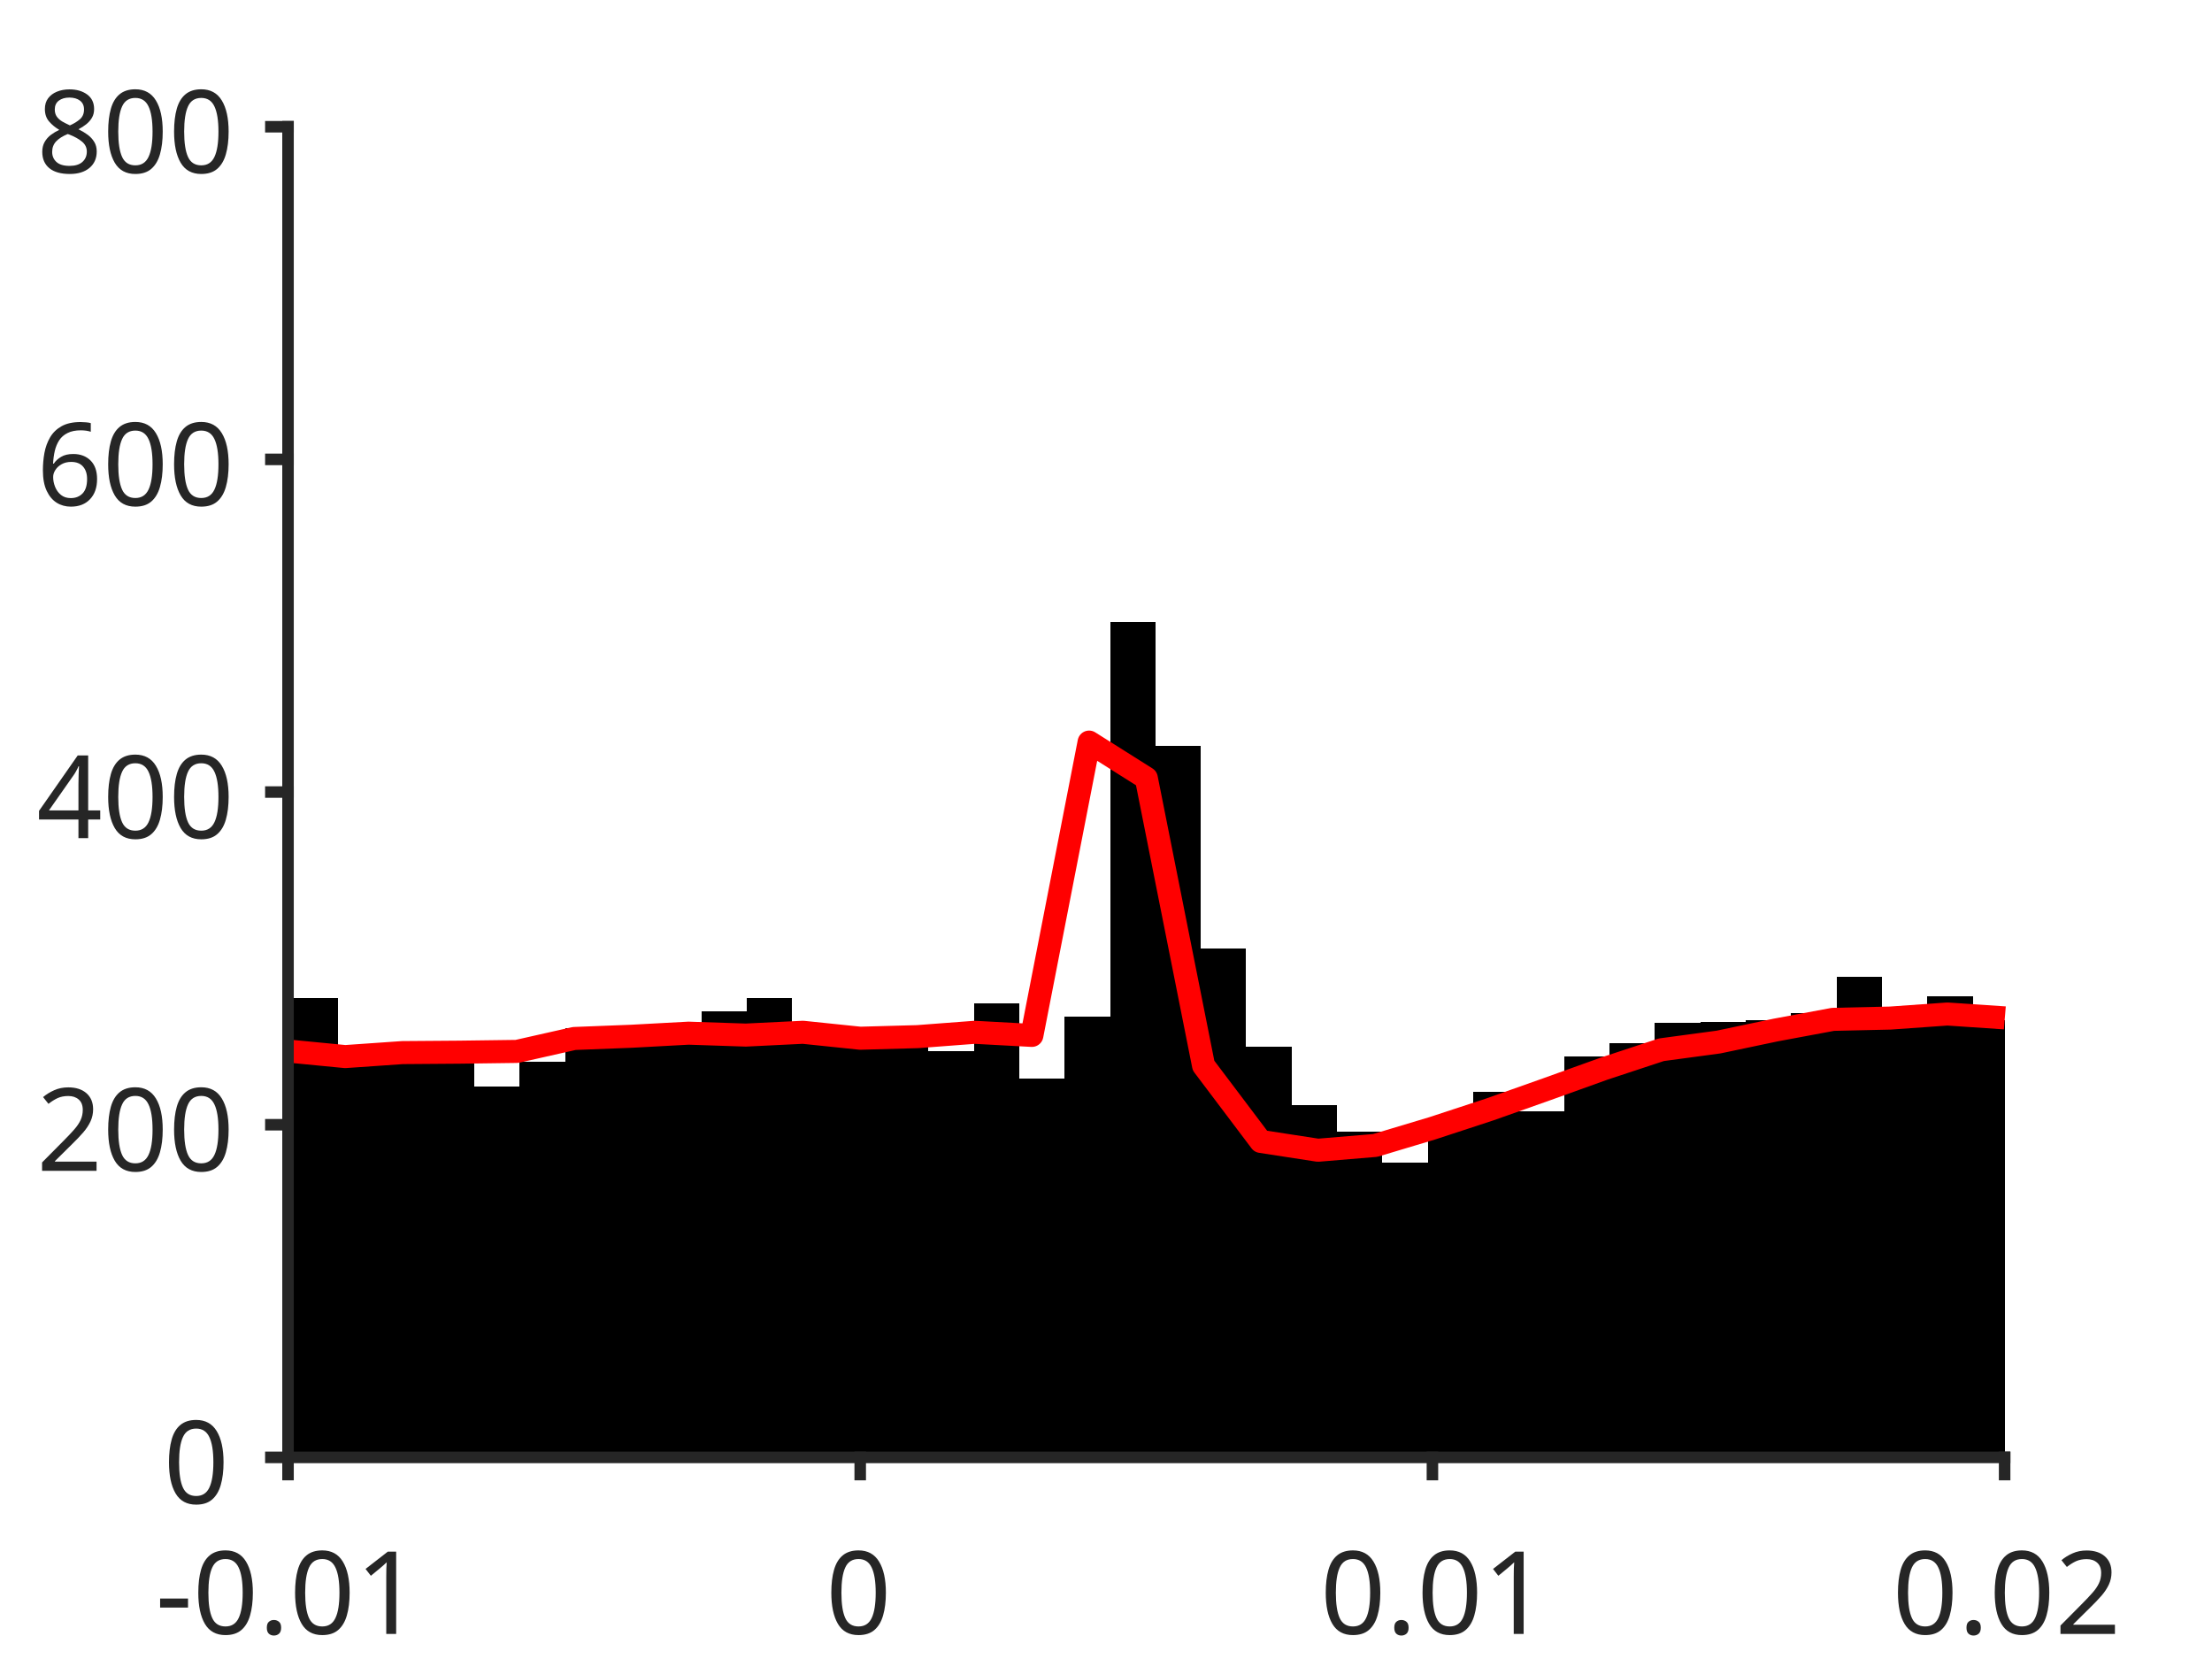
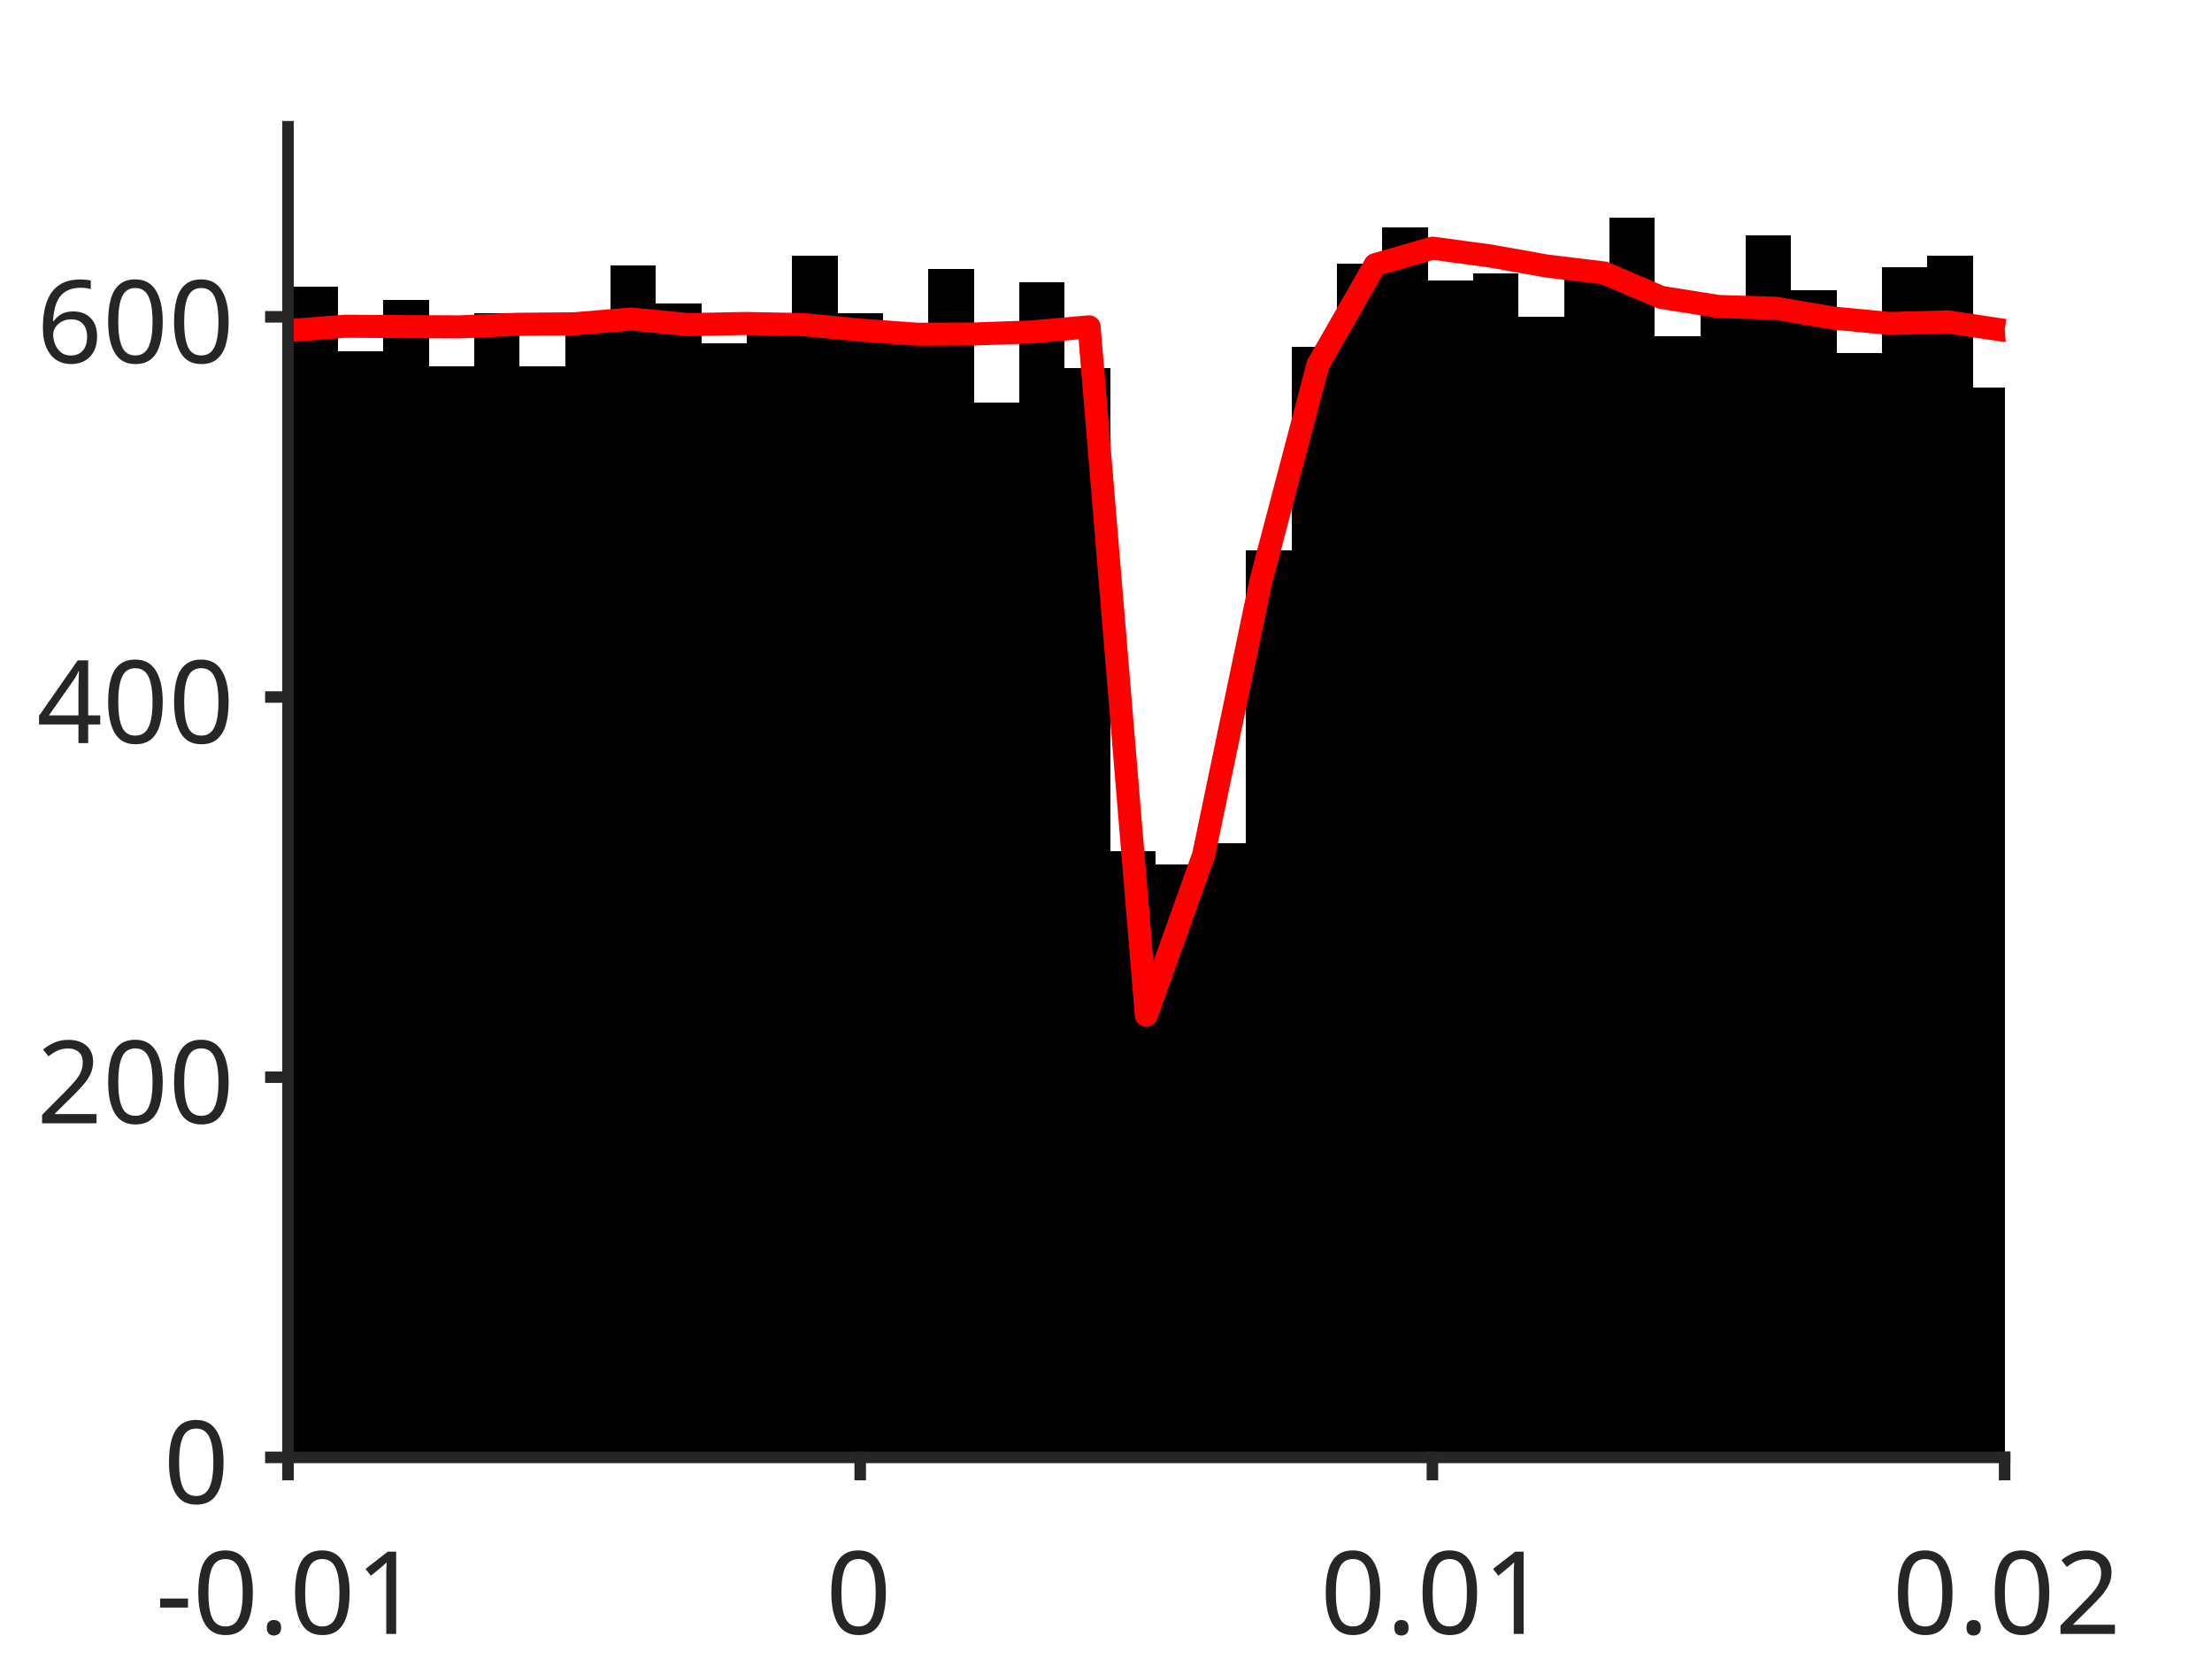
<svg xmlns="http://www.w3.org/2000/svg" style="fill-opacity:1; color-rendering:auto; color-interpolation:auto; text-rendering:auto; stroke:black; stroke-linecap:square; stroke-miterlimit:10; shape-rendering:auto; stroke-opacity:1; fill:black; stroke-dasharray:none; font-weight:normal; stroke-width:1; font-family:'Dialog'; font-style:normal; stroke-linejoin:miter; font-size:12px; stroke-dashoffset:0; image-rendering:auto;" width="384" height="288">
  <defs id="genericDefs" />
  <g>
    <defs id="defs1">
      <clipPath clipPathUnits="userSpaceOnUse" id="clipPath1">
        <path d="M0 0 L384 0 L384 288 L0 288 L0 0 Z" />
      </clipPath>
      <font horiz-adv-x="75.0" id="font1">
        <font-face ascent="100.537" descent="21.973" units-per-em="100" style="font-style:normal; font-family:SansSerif; font-weight:normal;" />
        <missing-glyph horiz-adv-x="75.0" d="M12.5 0 L12.5 62.5 L62.5 62.5 L62.5 0 L12.5 0 ZM14.062 1.562 L60.938 1.562 L60.938 60.938 L14.062 60.938 L14.062 1.562 Z" />
        <glyph unicode="1" horiz-adv-x="55.615" d="M37.25 0 L28.469 0 L28.469 56 Q25.297 52.984 20.141 49.953 Q14.984 46.922 10.891 45.406 L10.891 53.906 Q18.266 57.375 23.781 62.305 Q29.297 67.234 31.594 71.875 L37.25 71.875 L37.25 0 Z" />
        <glyph unicode="." horiz-adv-x="27.783" d="M9.078 0 L9.078 10.016 L19.094 10.016 L19.094 0 L9.078 0 Z" />
        <glyph unicode="0" horiz-adv-x="55.615" d="M4.156 35.297 Q4.156 48 6.766 55.742 Q9.375 63.484 14.523 67.68 Q19.672 71.875 27.484 71.875 Q33.25 71.875 37.594 69.555 Q41.938 67.234 44.773 62.867 Q47.609 58.5 49.219 52.227 Q50.828 45.953 50.828 35.297 Q50.828 22.703 48.242 14.969 Q45.656 7.234 40.508 3.008 Q35.359 -1.219 27.484 -1.219 Q17.141 -1.219 11.234 6.203 Q4.156 15.141 4.156 35.297 ZM13.188 35.297 Q13.188 17.672 17.312 11.836 Q21.438 6 27.484 6 Q33.547 6 37.672 11.859 Q41.797 17.719 41.797 35.297 Q41.797 52.984 37.672 58.789 Q33.547 64.594 27.391 64.594 Q21.344 64.594 17.719 59.469 Q13.188 52.938 13.188 35.297 Z" />
        <glyph unicode="-" horiz-adv-x="33.301" d="M3.172 21.484 L3.172 30.328 L30.172 30.328 L30.172 21.484 L3.172 21.484 Z" />
        <glyph unicode="2" horiz-adv-x="55.615" d="M50.344 8.453 L50.344 0 L3.031 0 Q2.938 3.172 4.047 6.109 Q5.859 10.938 9.836 15.625 Q13.812 20.312 21.344 26.469 Q33.016 36.031 37.117 41.625 Q41.219 47.219 41.219 52.203 Q41.219 57.422 37.477 61.008 Q33.734 64.594 27.734 64.594 Q21.391 64.594 17.578 60.789 Q13.766 56.984 13.719 50.25 L4.688 51.172 Q5.609 61.281 11.664 66.578 Q17.719 71.875 27.938 71.875 Q38.234 71.875 44.242 66.164 Q50.25 60.453 50.25 52 Q50.25 47.703 48.492 43.555 Q46.734 39.406 42.656 34.812 Q38.578 30.219 29.109 22.219 Q21.188 15.578 18.945 13.211 Q16.703 10.844 15.234 8.453 L50.344 8.453 Z" />
        <glyph unicode="4" horiz-adv-x="55.615" d="M32.328 0 L32.328 17.141 L1.266 17.141 L1.266 25.203 L33.938 71.578 L41.109 71.578 L41.109 25.203 L50.781 25.203 L50.781 17.141 L41.109 17.141 L41.109 0 L32.328 0 ZM32.328 25.203 L32.328 57.469 L9.906 25.203 L32.328 25.203 Z" />
        <glyph unicode="6" horiz-adv-x="55.615" d="M49.75 54.047 L41.016 53.375 Q39.844 58.547 37.703 60.891 Q34.125 64.656 28.906 64.656 Q24.703 64.656 21.531 62.312 Q17.391 59.281 14.992 53.469 Q12.594 47.656 12.5 36.922 Q15.672 41.75 20.266 44.094 Q24.859 46.438 29.891 46.438 Q38.672 46.438 44.852 39.969 Q51.031 33.5 51.031 23.25 Q51.031 16.5 48.125 10.719 Q45.219 4.938 40.141 1.859 Q35.062 -1.219 28.609 -1.219 Q17.625 -1.219 10.695 6.859 Q3.766 14.938 3.766 33.5 Q3.766 54.25 11.422 63.672 Q18.109 71.875 29.438 71.875 Q37.891 71.875 43.289 67.141 Q48.688 62.406 49.75 54.047 ZM13.875 23.188 Q13.875 18.656 15.797 14.508 Q17.719 10.359 21.188 8.18 Q24.656 6 28.469 6 Q34.031 6 38.039 10.492 Q42.047 14.984 42.047 22.703 Q42.047 30.125 38.086 34.398 Q34.125 38.672 28.125 38.672 Q22.172 38.672 18.023 34.398 Q13.875 30.125 13.875 23.188 Z" />
-         <glyph unicode="8" horiz-adv-x="55.615" d="M17.672 38.812 Q12.203 40.828 9.57 44.539 Q6.938 48.25 6.938 53.422 Q6.938 61.234 12.555 66.555 Q18.172 71.875 27.484 71.875 Q36.859 71.875 42.578 66.43 Q48.297 60.984 48.297 53.172 Q48.297 48.188 45.68 44.508 Q43.062 40.828 37.75 38.812 Q44.344 36.672 47.781 31.883 Q51.219 27.094 51.219 20.453 Q51.219 11.281 44.727 5.031 Q38.234 -1.219 27.641 -1.219 Q17.047 -1.219 10.547 5.055 Q4.047 11.328 4.047 20.703 Q4.047 27.688 7.594 32.398 Q11.141 37.109 17.672 38.812 ZM15.922 53.719 Q15.922 48.641 19.195 45.414 Q22.469 42.188 27.688 42.188 Q32.766 42.188 36.016 45.383 Q39.266 48.578 39.266 53.219 Q39.266 58.062 35.914 61.359 Q32.562 64.656 27.594 64.656 Q22.562 64.656 19.242 61.43 Q15.922 58.203 15.922 53.719 ZM13.094 20.656 Q13.094 16.891 14.875 13.375 Q16.656 9.859 20.172 7.93 Q23.688 6 27.734 6 Q34.031 6 38.133 10.055 Q42.234 14.109 42.234 20.359 Q42.234 26.703 38.016 30.859 Q33.797 35.016 27.438 35.016 Q21.234 35.016 17.164 30.914 Q13.094 26.812 13.094 20.656 Z" />
      </font>
    </defs>
    <g style="fill:white; stroke:white;">
      <rect x="0" y="0" width="384" style="clip-path:url(#clipPath1); stroke:none;" height="288" />
    </g>
    <g style="fill:white; text-rendering:optimizeSpeed; color-rendering:optimizeSpeed; image-rendering:optimizeSpeed; shape-rendering:crispEdges; stroke:white; color-interpolation:sRGB;">
      <rect x="0" width="384" height="288" y="0" style="stroke:none;" />
      <path style="stroke:none;" d="M50 253 L348 253 L348 22 L50 22 Z" />
    </g>
    <g style="stroke-linecap:butt; fill:rgb(38,38,38); text-rendering:geometricPrecision; image-rendering:optimizeQuality; color-rendering:optimizeQuality; stroke-linejoin:round; stroke:rgb(38,38,38); color-interpolation:linearRGB; stroke-width:0.667;">
      <line y2="253" style="fill:none;" x1="50" x2="348" y1="253" />
    </g>
    <g style="text-rendering:optimizeSpeed; shape-rendering:crispEdges; color-interpolation:sRGB; color-rendering:optimizeSpeed; image-rendering:optimizeSpeed;">
-       <path style="stroke:none;" d="M50.788 253 L50.788 178.791 L49.965 178.791 L49.965 253 ZM58.672 253 L58.672 173.305 L50.788 173.305 L50.788 253 ZM66.555 253 L66.555 183.7 L58.672 183.7 L58.672 253 ZM74.439 253 L74.439 181.39 L66.555 181.39 L66.555 253 ZM82.323 253 L82.323 183.123 L74.439 183.123 L74.439 253 ZM90.206 253 L90.206 188.609 L82.323 188.609 L82.323 253 ZM98.09 253 L98.09 184.278 L90.206 184.278 L90.206 253 ZM105.974 253 L105.974 178.502 L98.09 178.502 L98.09 253 ZM113.857 253 L113.857 180.812 L105.974 180.812 L105.974 253 ZM121.741 253 L121.741 181.101 L113.857 181.101 L113.857 253 ZM129.624 253 L129.624 175.615 L121.741 175.615 L121.741 253 ZM137.508 253 L137.508 173.305 L129.624 173.305 L129.624 253 ZM145.392 253 L145.392 178.791 L137.508 178.791 L137.508 253 ZM153.275 253 L153.275 179.08 L145.392 179.08 L145.392 253 ZM161.159 253 L161.159 178.791 L153.275 178.791 L153.275 253 ZM169.042 253 L169.042 182.545 L161.159 182.545 L161.159 253 ZM176.926 253 L176.926 174.171 L169.042 174.171 L169.042 253 ZM184.81 253 L184.81 187.165 L176.926 187.165 L176.926 253 ZM192.693 253 L192.693 176.481 L184.81 176.481 L184.81 253 ZM200.577 253 L200.577 108.047 L192.693 108.047 L192.693 253 ZM208.46 253 L208.46 129.415 L200.577 129.415 L200.577 253 ZM216.344 253 L216.344 164.643 L208.46 164.643 L208.46 253 ZM224.227 253 L224.227 181.679 L216.344 181.679 L216.344 253 ZM232.111 253 L232.111 191.785 L224.227 191.785 L224.227 253 ZM239.995 253 L239.995 196.405 L232.111 196.405 L232.111 253 ZM247.878 253 L247.878 201.891 L239.995 201.891 L239.995 253 ZM255.762 253 L255.762 195.539 L247.878 195.539 L247.878 253 ZM263.646 253 L263.646 189.475 L255.762 189.475 L255.762 253 ZM271.529 253 L271.529 192.94 L263.646 192.94 L263.646 253 ZM279.413 253 L279.413 183.411 L271.529 183.411 L271.529 253 ZM287.296 253 L287.296 181.101 L279.413 181.101 L279.413 253 ZM295.18 253 L295.18 177.636 L287.296 177.636 L287.296 253 ZM303.063 253 L303.063 177.347 L295.18 177.347 L295.18 253 ZM310.947 253 L310.947 177.059 L303.063 177.059 L303.063 253 ZM318.831 253 L318.831 175.904 L310.947 175.904 L310.947 253 ZM326.714 253 L326.714 169.551 L318.831 169.551 L318.831 253 ZM334.598 253 L334.598 177.925 L326.714 177.925 L326.714 253 ZM342.481 253 L342.481 173.016 L334.598 173.016 L334.598 253 ZM348.036 177.059 L342.481 177.059 L342.481 253 L348.036 253 Z" />
+       <path style="stroke:none;" d="M50.788 253 L50.788 54.01 L49.965 54.01 L49.965 253 ZM58.672 253 L58.672 49.72 L50.788 49.72 L50.788 253 ZM66.555 253 L66.555 60.94 L58.672 60.94 L58.672 253 ZM74.439 253 L74.439 52.03 L66.555 52.03 L66.555 253 ZM82.323 253 L82.323 63.58 L74.439 63.58 L74.439 253 ZM90.206 253 L90.206 54.34 L82.323 54.34 L82.323 253 ZM98.09 253 L98.09 63.58 L90.206 63.58 L90.206 253 ZM105.974 253 L105.974 57.31 L98.09 57.31 L98.09 253 ZM113.857 253 L113.857 46.09 L105.974 46.09 L105.974 253 ZM121.741 253 L121.741 52.69 L113.857 52.69 L113.857 253 ZM129.624 253 L129.624 59.62 L121.741 59.62 L121.741 253 ZM137.508 253 L137.508 55 L129.624 55 L129.624 253 ZM145.392 253 L145.392 44.44 L137.508 44.44 L137.508 253 ZM153.275 253 L153.275 54.34 L145.392 54.34 L145.392 253 ZM161.159 253 L161.159 58.96 L153.275 58.96 L153.275 253 ZM169.042 253 L169.042 46.75 L161.159 46.75 L161.159 253 ZM176.926 253 L176.926 69.85 L169.042 69.85 L169.042 253 ZM184.81 253 L184.81 49.06 L176.926 49.06 L176.926 253 ZM192.693 253 L192.693 63.91 L184.81 63.91 L184.81 253 ZM200.577 253 L200.577 147.73 L192.693 147.73 L192.693 253 ZM208.46 253 L208.46 150.04 L200.577 150.04 L200.577 253 ZM216.344 253 L216.344 146.41 L208.46 146.41 L208.46 253 ZM224.227 253 L224.227 95.59 L216.344 95.59 L216.344 253 ZM232.111 253 L232.111 60.28 L224.227 60.28 L224.227 253 ZM239.995 253 L239.995 45.76 L232.111 45.76 L232.111 253 ZM247.878 253 L247.878 39.49 L239.995 39.49 L239.995 253 ZM255.762 253 L255.762 48.73 L247.878 48.73 L247.878 253 ZM263.646 253 L263.646 47.41 L255.762 47.41 L255.762 253 ZM271.529 253 L271.529 55 L263.646 55 L263.646 253 ZM279.413 253 L279.413 47.41 L271.529 47.41 L271.529 253 ZM287.296 253 L287.296 37.84 L279.413 37.84 L279.413 253 ZM295.18 253 L295.18 58.3 L287.296 58.3 L287.296 253 ZM303.063 253 L303.063 52.03 L295.18 52.03 L295.18 253 ZM310.947 253 L310.947 40.81 L303.063 40.81 L303.063 253 ZM318.831 253 L318.831 50.38 L310.947 50.38 L310.947 253 ZM326.714 253 L326.714 61.27 L318.831 61.27 L318.831 253 ZM334.598 253 L334.598 46.42 L326.714 46.42 L326.714 253 ZM342.481 253 L342.481 44.44 L334.598 44.44 L334.598 253 ZM348.036 67.21 L342.481 67.21 L342.481 253 L348.036 253 Z" />
    </g>
    <g style="stroke-linecap:butt; fill:red; text-rendering:geometricPrecision; image-rendering:optimizeQuality; color-rendering:optimizeQuality; stroke-linejoin:round; stroke:red; color-interpolation:linearRGB; stroke-width:4;">
-       <path d="M348.036 176.704 L348 176.701 L338.067 176.031 L328.133 176.736 L318.2 176.959 L308.267 178.809 L298.333 180.899 L288.4 182.236 L278.467 185.515 L268.533 189.087 L258.6 192.606 L248.667 195.865 L238.733 198.848 L228.8 199.679 L218.867 198.149 L208.933 184.982 L199 135.091 L189.067 128.826 L179.133 179.744 L169.2 179.207 L159.267 179.959 L149.333 180.234 L139.4 179.202 L129.467 179.688 L119.533 179.357 L109.6 179.894 L99.667 180.281 L89.733 182.523 L79.8 182.655 L69.867 182.73 L59.933 183.421 L50 182.456 L49.965 182.451" style="fill:none; fill-rule:evenodd;" />
+       <path d="M348.036 57.362 L348 57.365 L338.067 55.867 L328.133 56.157 L318.2 55.212 L308.267 53.514 L298.333 53.205 L288.4 51.633 L278.467 47.384 L268.533 46.185 L258.6 44.42 L248.667 43.083 L238.733 45.948 L228.8 63.294 L218.867 100.957 L208.933 148.467 L199 176.244 L189.067 56.738 L179.133 57.625 L169.2 57.974 L159.267 58.025 L149.333 57.299 L139.4 56.344 L129.467 56.154 L119.533 56.349 L109.6 55.382 L99.667 56.209 L89.733 56.298 L79.8 56.746 L69.867 56.699 L59.933 56.631 L50 57.402 L49.965 57.399" style="fill:none; fill-rule:evenodd;" />
    </g>
    <g style="fill:rgb(38,38,38); text-rendering:geometricPrecision; image-rendering:optimizeQuality; color-rendering:optimizeQuality; stroke-linejoin:round; stroke:rgb(38,38,38); color-interpolation:linearRGB; stroke-width:2;">
      <line y2="253" style="fill:none;" x1="50" x2="348" y1="253" />
      <line y2="255.98" style="fill:none;" x1="50" x2="50" y1="253" />
      <line y2="255.98" style="fill:none;" x1="149.333" x2="149.333" y1="253" />
      <line y2="255.98" style="fill:none;" x1="248.667" x2="248.667" y1="253" />
      <line y2="255.98" style="fill:none;" x1="348" x2="348" y1="253" />
    </g>
    <g transform="translate(50,262.6467)" style="font-size:20px; fill:rgb(38,38,38); text-rendering:geometricPrecision; image-rendering:optimizeQuality; color-rendering:optimizeQuality; font-family:'SansSerif'; stroke:rgb(38,38,38); color-interpolation:linearRGB;">
      <text x="-23" xml:space="preserve" y="21" style="stroke:none;">-0.01</text>
    </g>
    <g transform="translate(149.3333,262.6467)" style="font-size:20px; fill:rgb(38,38,38); text-rendering:geometricPrecision; image-rendering:optimizeQuality; color-rendering:optimizeQuality; font-family:'SansSerif'; stroke:rgb(38,38,38); color-interpolation:linearRGB;">
      <text x="-6" xml:space="preserve" y="21" style="stroke:none;">0</text>
    </g>
    <g transform="translate(248.6667,262.6467)" style="font-size:20px; fill:rgb(38,38,38); text-rendering:geometricPrecision; image-rendering:optimizeQuality; color-rendering:optimizeQuality; font-family:'SansSerif'; stroke:rgb(38,38,38); color-interpolation:linearRGB;">
      <text x="-19.5" xml:space="preserve" y="21" style="stroke:none;">0.01</text>
    </g>
    <g transform="translate(348,262.6467)" style="font-size:20px; fill:rgb(38,38,38); text-rendering:geometricPrecision; image-rendering:optimizeQuality; color-rendering:optimizeQuality; font-family:'SansSerif'; stroke:rgb(38,38,38); color-interpolation:linearRGB;">
      <text x="-19.5" xml:space="preserve" y="21" style="stroke:none;">0.02</text>
    </g>
    <g style="fill:rgb(38,38,38); text-rendering:geometricPrecision; image-rendering:optimizeQuality; color-rendering:optimizeQuality; stroke-linejoin:round; stroke:rgb(38,38,38); color-interpolation:linearRGB; stroke-width:2;">
      <line y2="22" style="fill:none;" x1="50" x2="50" y1="253" />
      <line y2="253" style="fill:none;" x1="50" x2="47.02" y1="253" />
-       <line y2="195.25" style="fill:none;" x1="50" x2="47.02" y1="195.25" />
-       <line y2="137.5" style="fill:none;" x1="50" x2="47.02" y1="137.5" />
-       <line y2="79.75" style="fill:none;" x1="50" x2="47.02" y1="79.75" />
-       <line y2="22" style="fill:none;" x1="50" x2="47.02" y1="22" />
+       <line y2="187" style="fill:none;" x1="50" x2="47.02" y1="187" />
+       <line y2="121" style="fill:none;" x1="50" x2="47.02" y1="121" />
+       <line y2="55" style="fill:none;" x1="50" x2="47.02" y1="55" />
    </g>
    <g transform="translate(40.3533,253)" style="font-size:20px; fill:rgb(38,38,38); text-rendering:geometricPrecision; image-rendering:optimizeQuality; color-rendering:optimizeQuality; font-family:'SansSerif'; stroke:rgb(38,38,38); color-interpolation:linearRGB;">
      <text x="-12" xml:space="preserve" y="8" style="stroke:none;">0</text>
    </g>
-     <g transform="translate(40.3533,195.25)" style="font-size:20px; fill:rgb(38,38,38); text-rendering:geometricPrecision; image-rendering:optimizeQuality; color-rendering:optimizeQuality; font-family:'SansSerif'; stroke:rgb(38,38,38); color-interpolation:linearRGB;">
+     <g transform="translate(40.3533,187)" style="font-size:20px; fill:rgb(38,38,38); text-rendering:geometricPrecision; image-rendering:optimizeQuality; color-rendering:optimizeQuality; font-family:'SansSerif'; stroke:rgb(38,38,38); color-interpolation:linearRGB;">
      <text x="-34" xml:space="preserve" y="8" style="stroke:none;">200</text>
    </g>
-     <g transform="translate(40.3533,137.5)" style="font-size:20px; fill:rgb(38,38,38); text-rendering:geometricPrecision; image-rendering:optimizeQuality; color-rendering:optimizeQuality; font-family:'SansSerif'; stroke:rgb(38,38,38); color-interpolation:linearRGB;">
+     <g transform="translate(40.3533,121)" style="font-size:20px; fill:rgb(38,38,38); text-rendering:geometricPrecision; image-rendering:optimizeQuality; color-rendering:optimizeQuality; font-family:'SansSerif'; stroke:rgb(38,38,38); color-interpolation:linearRGB;">
      <text x="-34" xml:space="preserve" y="8" style="stroke:none;">400</text>
    </g>
-     <g transform="translate(40.3533,79.75)" style="font-size:20px; fill:rgb(38,38,38); text-rendering:geometricPrecision; image-rendering:optimizeQuality; color-rendering:optimizeQuality; font-family:'SansSerif'; stroke:rgb(38,38,38); color-interpolation:linearRGB;">
+     <g transform="translate(40.3533,55)" style="font-size:20px; fill:rgb(38,38,38); text-rendering:geometricPrecision; image-rendering:optimizeQuality; color-rendering:optimizeQuality; font-family:'SansSerif'; stroke:rgb(38,38,38); color-interpolation:linearRGB;">
      <text x="-34" xml:space="preserve" y="8" style="stroke:none;">600</text>
-     </g>
-     <g transform="translate(40.3533,22)" style="font-size:20px; fill:rgb(38,38,38); text-rendering:geometricPrecision; image-rendering:optimizeQuality; color-rendering:optimizeQuality; font-family:'SansSerif'; stroke:rgb(38,38,38); color-interpolation:linearRGB;">
-       <text x="-34" xml:space="preserve" y="8" style="stroke:none;">800</text>
    </g>
  </g>
</svg>
